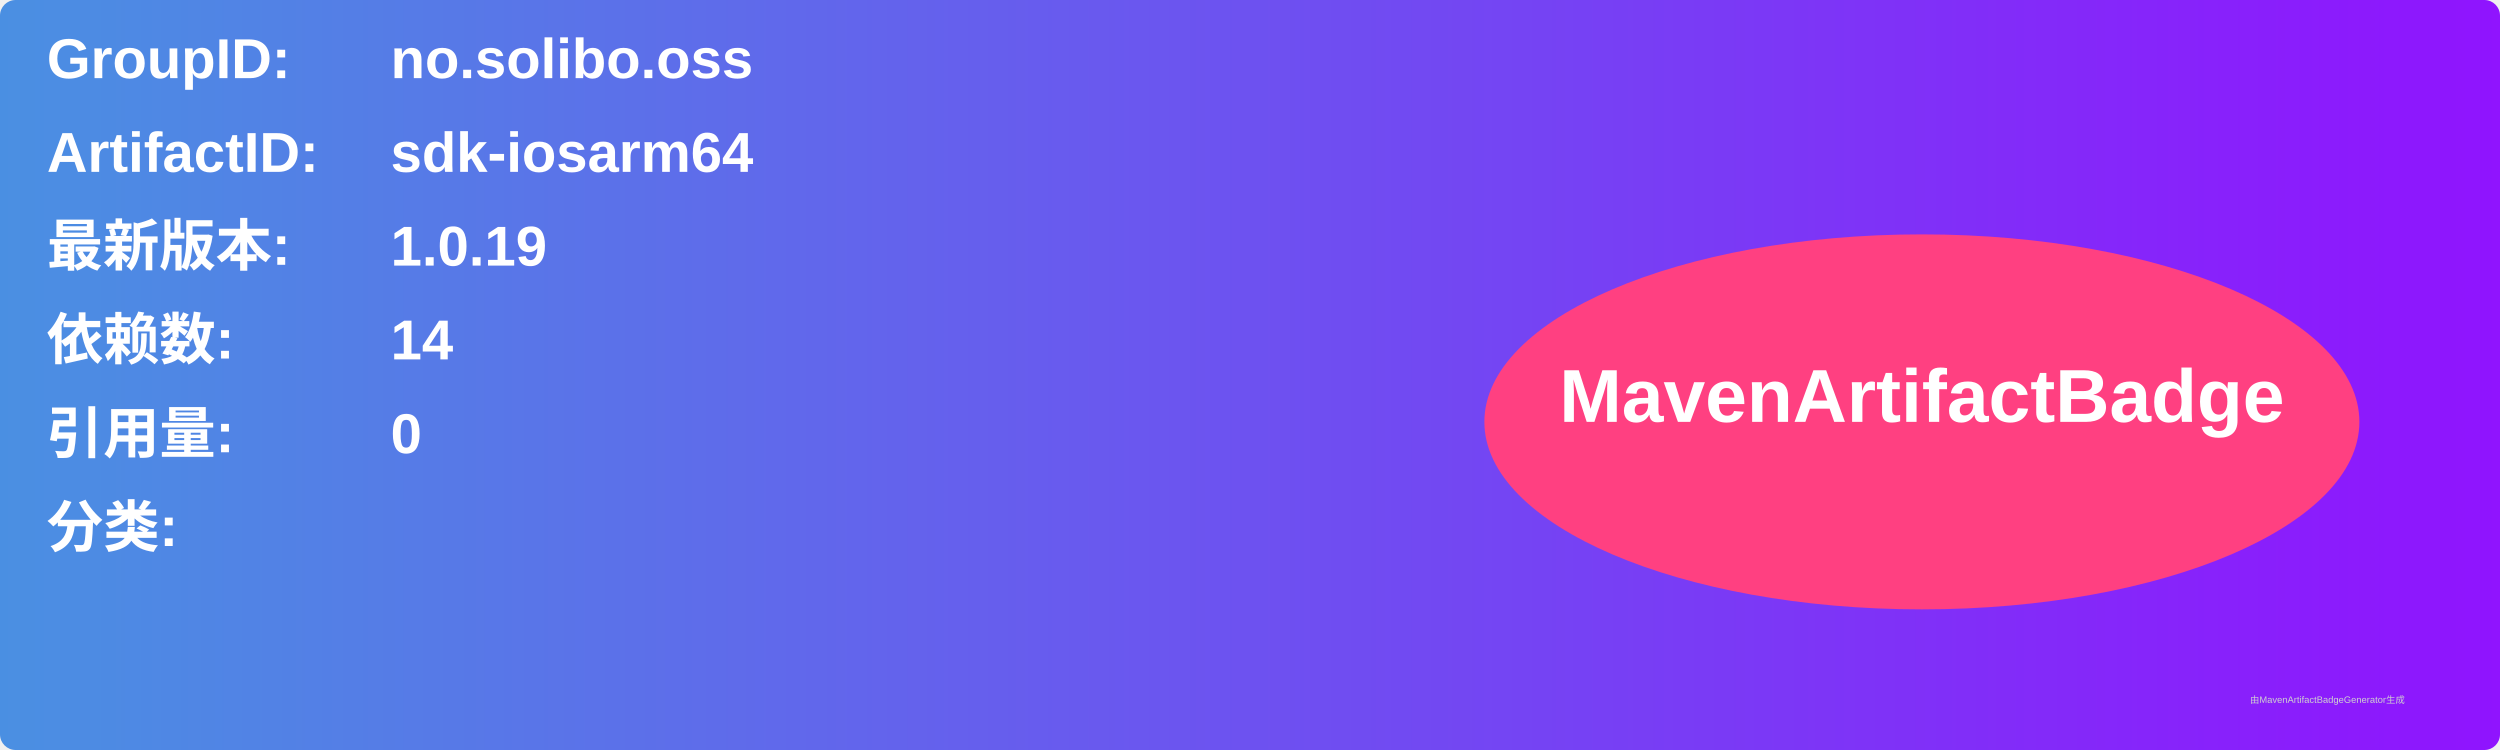
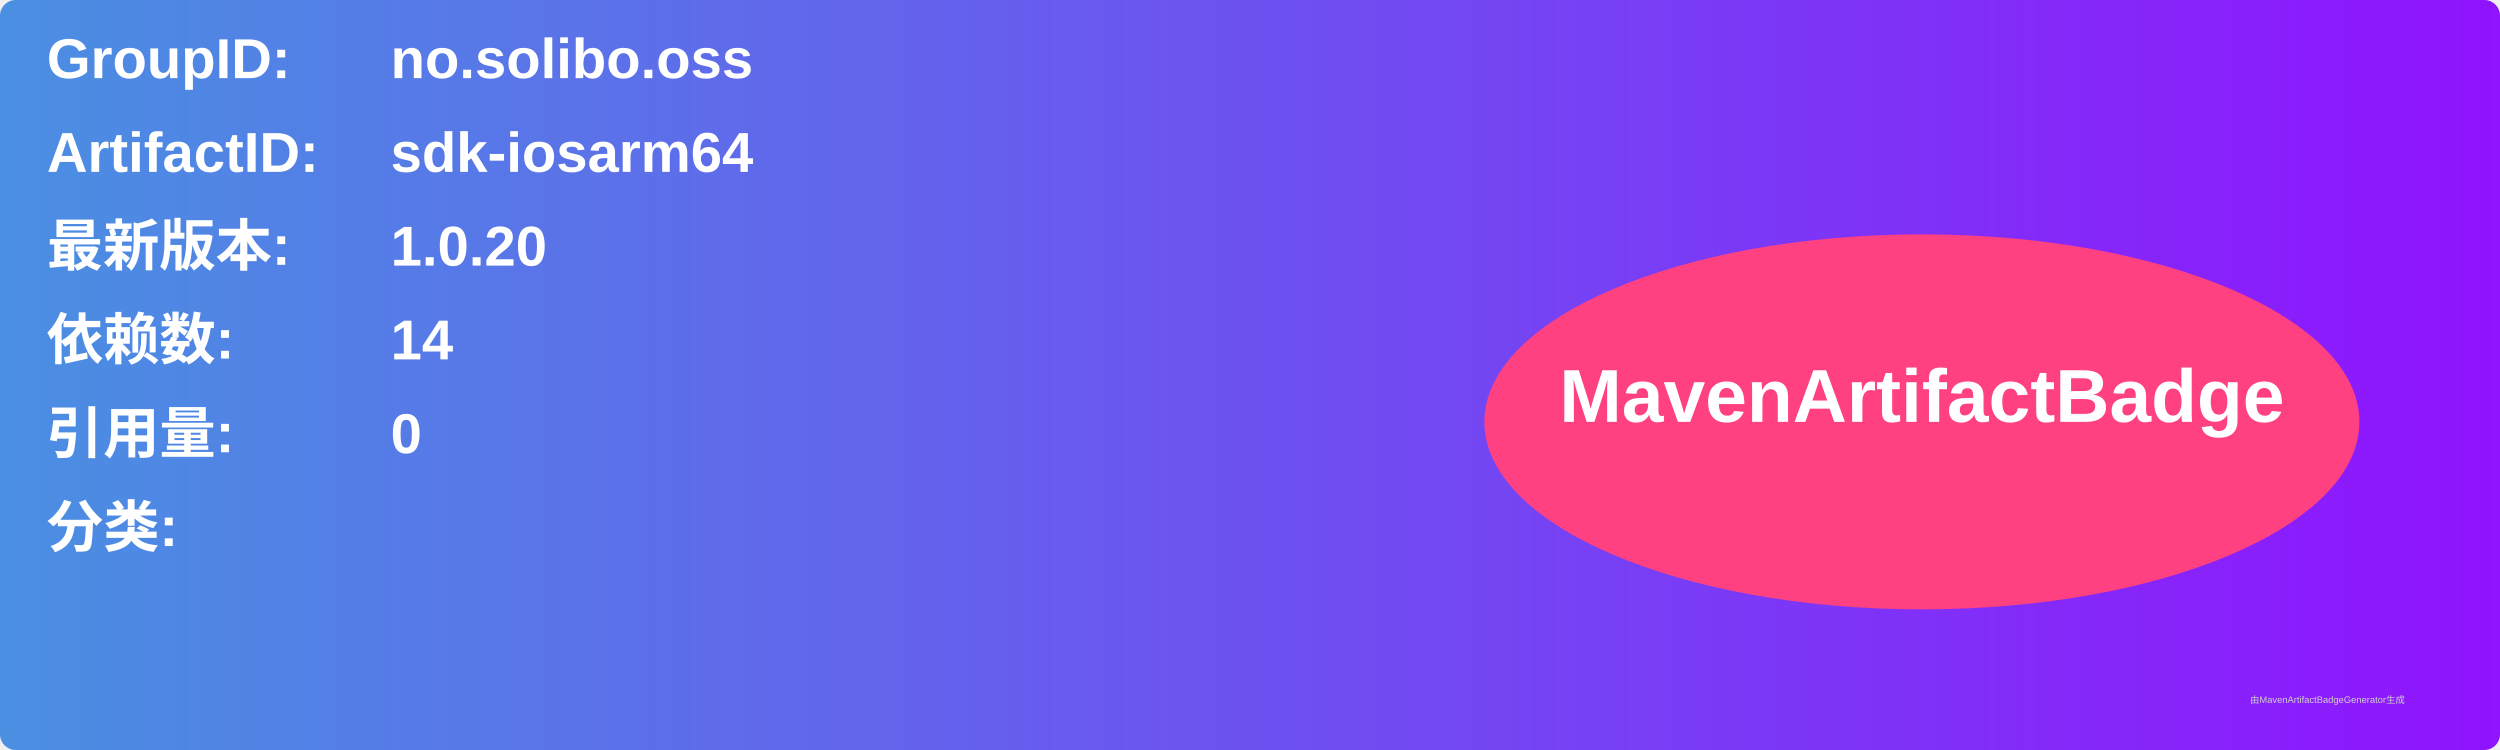
<svg xmlns="http://www.w3.org/2000/svg" width="800" height="240" viewBox="0 0 800 240">
  <linearGradient id="grad" x1="0%" y1="0%" x2="100%" y2="0%">
    <stop offset="0%" stop-color="#4a90e2" />
    <stop offset="100%" stop-color="#9013fe" />
  </linearGradient>
  <rect width="100%" height="100%" rx="5" ry="5" fill="url(#grad)" />
  <g transform="translate(15, 15)">
    <text x="0" y="10" font-family="Arial" font-size="18" fill="white" font-weight="bold" width="260">GroupID:</text>
    <text x="110" y="10" font-family="Arial" font-size="18" fill="white" font-weight="bold" width="460">no.solibo.oss</text>
    <text x="0" y="40" font-family="Arial" font-size="18" fill="white" font-weight="bold" width="260">ArtifactID:</text>
    <text x="110" y="40" font-family="Arial" font-size="18" fill="white" font-weight="bold" width="460">sdk-iosarm64</text>
    <text x="0" y="70" font-family="Arial" font-size="18" fill="white" font-weight="bold">最新版本:</text>
    <text x="110" y="70" font-family="Arial" font-size="18" fill="white" font-weight="bold">
-       <tspan font-weight="bold">1.0.19</tspan>
+       <tspan font-weight="bold">1.0.20</tspan>
    </text>
    <text x="0" y="100" font-family="Arial" font-size="18" fill="white" font-weight="bold">依赖数: </text>
    <text x="110" y="100" font-family="Arial" font-size="18" fill="white">
      <tspan font-weight="bold">14</tspan>
    </text>
    <text x="0" y="130" font-family="Arial" font-size="18" fill="white" font-weight="bold">引用量: </text>
    <text x="110" y="130" font-family="Arial" font-size="18" fill="white">
      <tspan font-weight="bold">0</tspan>
    </text>
    <text x="0" y="160" font-family="Arial" font-size="18" fill="white" font-weight="bold">分类:</text>
    <text x="10" y="190" font-family="Arial" font-size="10" fill="white">
      <tspan font-weight="bold" />
    </text>
    <ellipse cx="600" cy="120" rx="140" ry="60" fill="#ff4081" />
    <text x="600" y="120" text-anchor="middle" font-family="Arial" font-size="24" fill="white" font-weight="bold">MavenArtifactBadge</text>
  </g>
  <text x="720" y="225" font-family="Arial" font-size="3" fill="#d0d0d0">由MavenArtifactBadgeGenerator生成</text>
</svg>
